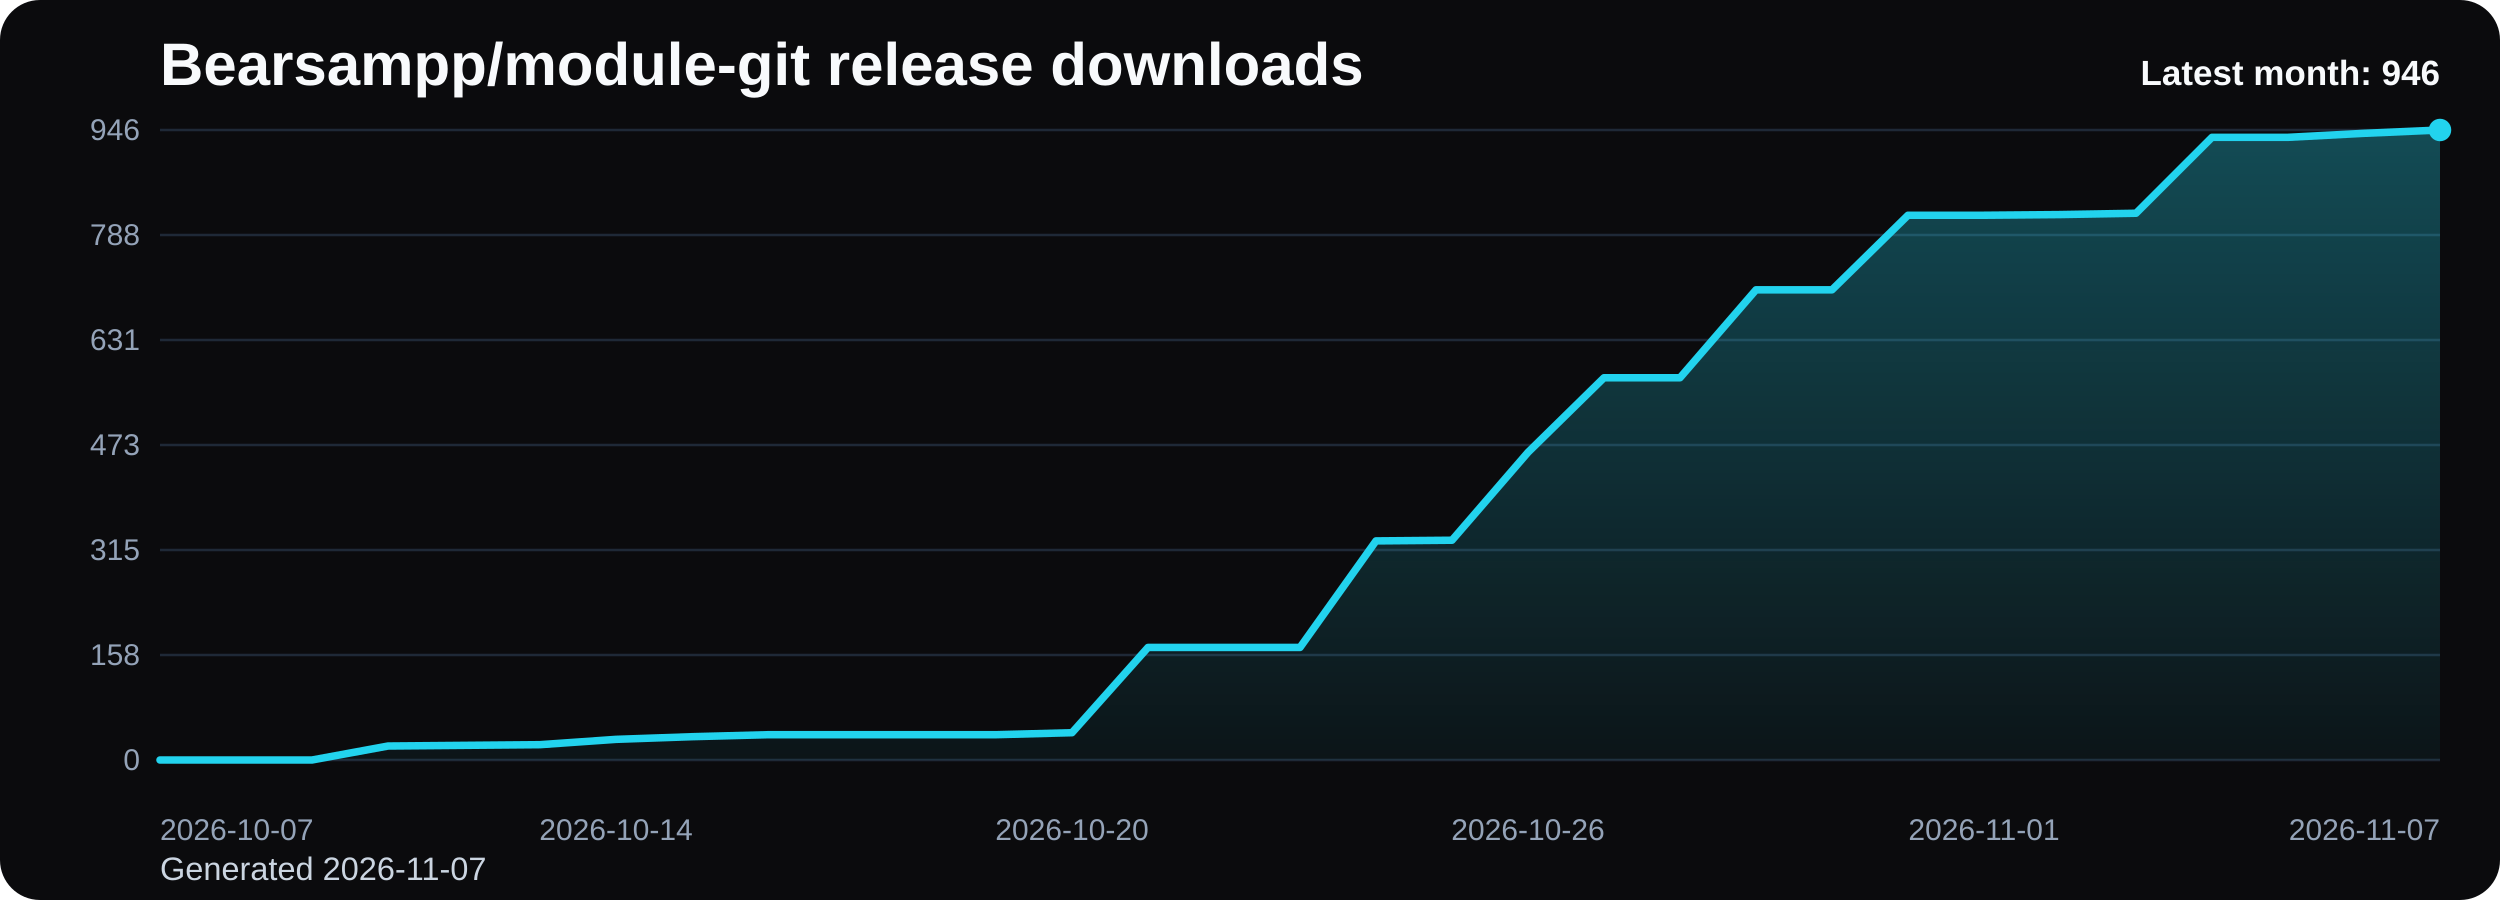
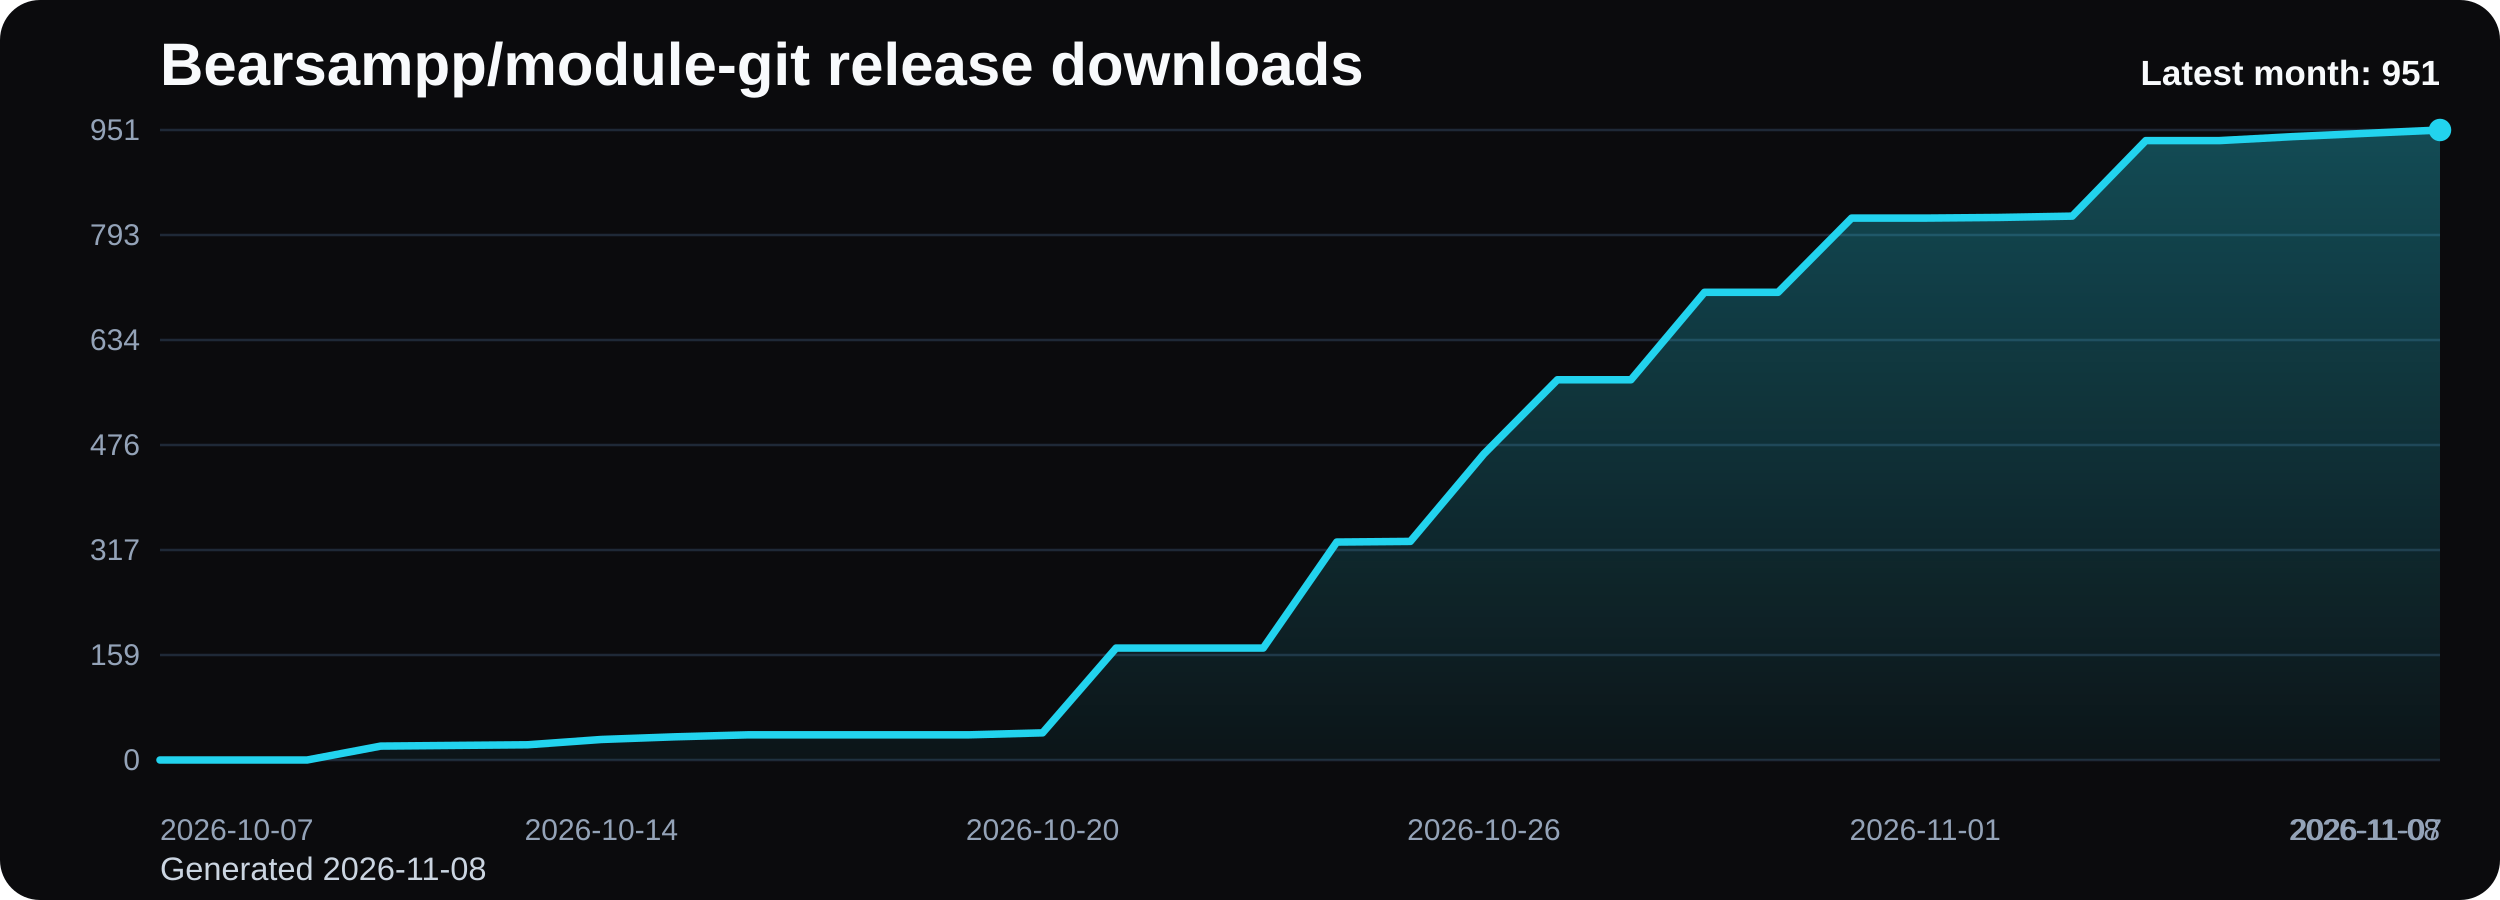
<svg xmlns="http://www.w3.org/2000/svg" viewBox="0 0 1000 360" role="img" aria-label="Bearsampp/module-git release downloads chart">
  <defs>
    <linearGradient id="fill-monthly-black" x1="0" y1="0" x2="0" y2="1">
      <stop offset="0%" stop-color="#22d3ee" stop-opacity="0.32" />
      <stop offset="100%" stop-color="#22d3ee" stop-opacity="0.05" />
    </linearGradient>
    <style>
      .bg { fill: #0b0b0d; }
      .title { font: 700 24px Arial, sans-serif; fill: #f8fafc; }
      .sub { font: 400 13px Arial, sans-serif; fill: #cbd5e1; }
      .grid { stroke: #1f2937; stroke-width: 1; }
      .axis { font: 400 12px Arial, sans-serif; fill: #94a3b8; }
      .line { fill: none; stroke: #22d3ee; stroke-width: 3; stroke-linecap: round; stroke-linejoin: round; }
      .dot { fill: #22d3ee; }
      .value { font: 600 11px Arial, sans-serif; fill: #cbd5e1; }
      .latest { font: 700 14px Arial, sans-serif; fill: #f8fafc; }
    </style>
  </defs>
  <rect class="bg" x="0" y="0" width="1000" height="360" rx="16" />
  <text class="title" x="64" y="34">Bearsampp/module-git release downloads</text>
-   <text class="sub" x="64" y="352">Generated 2026-11-07</text>
+   <text class="sub" x="64" y="352">Generated 2026-11-08</text>
  <line x1="64" y1="52.00" x2="976" y2="52.00" class="grid" />
-   <text x="56" y="56.00" text-anchor="end" class="axis">946</text>
+   <text x="56" y="56.00" text-anchor="end" class="axis">951</text>
  <line x1="64" y1="94.00" x2="976" y2="94.00" class="grid" />
-   <text x="56" y="98.00" text-anchor="end" class="axis">788</text>
+   <text x="56" y="98.00" text-anchor="end" class="axis">793</text>
  <line x1="64" y1="136.00" x2="976" y2="136.00" class="grid" />
-   <text x="56" y="140.00" text-anchor="end" class="axis">631</text>
+   <text x="56" y="140.00" text-anchor="end" class="axis">634</text>
  <line x1="64" y1="178.00" x2="976" y2="178.00" class="grid" />
-   <text x="56" y="182.00" text-anchor="end" class="axis">473</text>
+   <text x="56" y="182.00" text-anchor="end" class="axis">476</text>
  <line x1="64" y1="220.00" x2="976" y2="220.00" class="grid" />
-   <text x="56" y="224.00" text-anchor="end" class="axis">315</text>
+   <text x="56" y="224.00" text-anchor="end" class="axis">317</text>
  <line x1="64" y1="262.00" x2="976" y2="262.00" class="grid" />
-   <text x="56" y="266.00" text-anchor="end" class="axis">158</text>
+   <text x="56" y="266.00" text-anchor="end" class="axis">159</text>
  <line x1="64" y1="304.00" x2="976" y2="304.00" class="grid" />
  <text x="56" y="308.00" text-anchor="end" class="axis">0</text>
-   <path d="M 64.00 304 L 64.00 304.00 L 94.40 304.00 L 124.80 304.00 L 155.20 298.41 L 185.60 298.14 L 216.00 297.87 L 246.40 295.74 L 276.80 294.68 L 307.20 293.88 L 337.60 293.88 L 368.00 293.88 L 398.40 293.88 L 428.80 293.08 L 459.20 258.98 L 489.60 258.98 L 520.00 258.98 L 550.40 216.36 L 580.80 216.09 L 611.20 180.93 L 641.60 151.10 L 672.00 151.10 L 702.40 115.93 L 732.80 115.93 L 763.20 86.10 L 793.60 86.10 L 824.00 85.83 L 854.40 85.30 L 884.80 54.93 L 915.20 54.93 L 945.60 53.33 L 976.00 52.00 L 976.00 304 Z" fill="url(#fill-monthly-black)" />
-   <polyline class="line" points="64.00,304.00 94.40,304.00 124.80,304.00 155.20,298.41 185.60,298.14 216.00,297.87 246.40,295.74 276.80,294.68 307.20,293.88 337.60,293.88 368.00,293.88 398.40,293.88 428.80,293.08 459.20,258.98 489.60,258.98 520.00,258.98 550.40,216.36 580.80,216.09 611.20,180.93 641.60,151.10 672.00,151.10 702.40,115.93 732.80,115.93 763.20,86.10 793.60,86.10 824.00,85.83 854.40,85.30 884.80,54.93 915.20,54.93 945.60,53.33 976.00,52.00" />
+   <path d="M 64.00 304 L 64.00 304.00 L 93.42 304.00 L 122.84 304.00 L 152.26 298.44 L 181.68 298.17 L 211.10 297.91 L 240.52 295.79 L 269.94 294.73 L 299.35 293.93 L 328.77 293.93 L 358.19 293.93 L 387.61 293.93 L 417.03 293.14 L 446.45 259.22 L 475.87 259.22 L 505.29 259.22 L 534.71 216.82 L 564.13 216.56 L 593.55 181.58 L 622.97 151.90 L 652.39 151.90 L 681.81 116.92 L 711.23 116.92 L 740.65 87.24 L 770.06 87.24 L 799.48 86.98 L 828.90 86.45 L 858.32 56.24 L 887.74 56.24 L 917.16 54.65 L 946.58 53.32 L 976.00 52.00 L 976.00 304 Z" fill="url(#fill-monthly-black)" />
+   <polyline class="line" points="64.00,304.00 93.42,304.00 122.84,304.00 152.26,298.44 181.68,298.17 211.10,297.91 240.52,295.79 269.94,294.73 299.35,293.93 328.77,293.93 358.19,293.93 387.61,293.93 417.03,293.14 446.45,259.22 475.87,259.22 505.29,259.22 534.71,216.82 564.13,216.56 593.55,181.58 622.97,151.90 652.39,151.90 681.81,116.92 711.23,116.92 740.65,87.24 770.06,87.24 799.48,86.98 828.90,86.45 858.32,56.24 887.74,56.24 917.16,54.65 946.58,53.32 976.00,52.00" />
  <circle class="dot" cx="976.00" cy="52.00" r="4.5" />
  <text class="axis" x="64.00" y="336" text-anchor="start">2026-10-07</text>
-   <text class="axis" x="246.40" y="336" text-anchor="middle">2026-10-14</text>
-   <text class="axis" x="428.80" y="336" text-anchor="middle">2026-10-20</text>
-   <text class="axis" x="611.20" y="336" text-anchor="middle">2026-10-26</text>
-   <text class="axis" x="793.60" y="336" text-anchor="middle">2026-11-01</text>
-   <text class="axis" x="976.00" y="336" text-anchor="end">2026-11-07</text>
-   <text class="latest" x="976" y="34" text-anchor="end">Latest month: 946</text>
+   <text class="axis" x="240.52" y="336" text-anchor="middle">2026-10-14</text>
+   <text class="axis" x="417.03" y="336" text-anchor="middle">2026-10-20</text>
+   <text class="axis" x="593.55" y="336" text-anchor="middle">2026-10-26</text>
+   <text class="axis" x="770.06" y="336" text-anchor="middle">2026-11-01</text>
+   <text class="axis" x="946.58" y="336" text-anchor="middle">2026-11-07</text>
+   <text class="axis" x="976.00" y="336" text-anchor="end">2026-11-08</text>
+   <text class="latest" x="976" y="34" text-anchor="end">Latest month: 951</text>
</svg>
